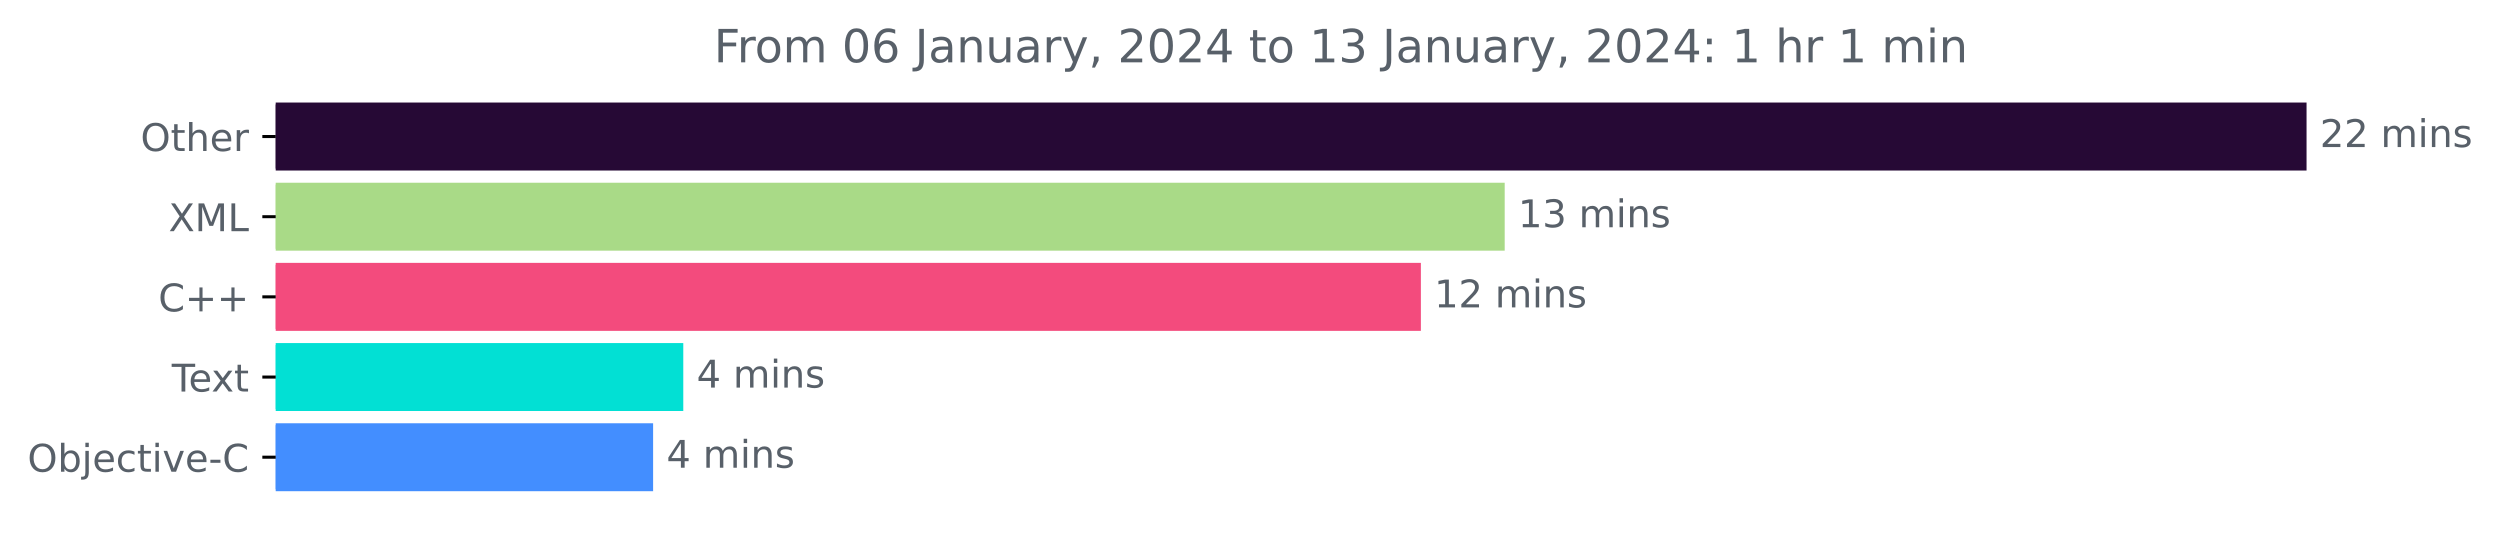
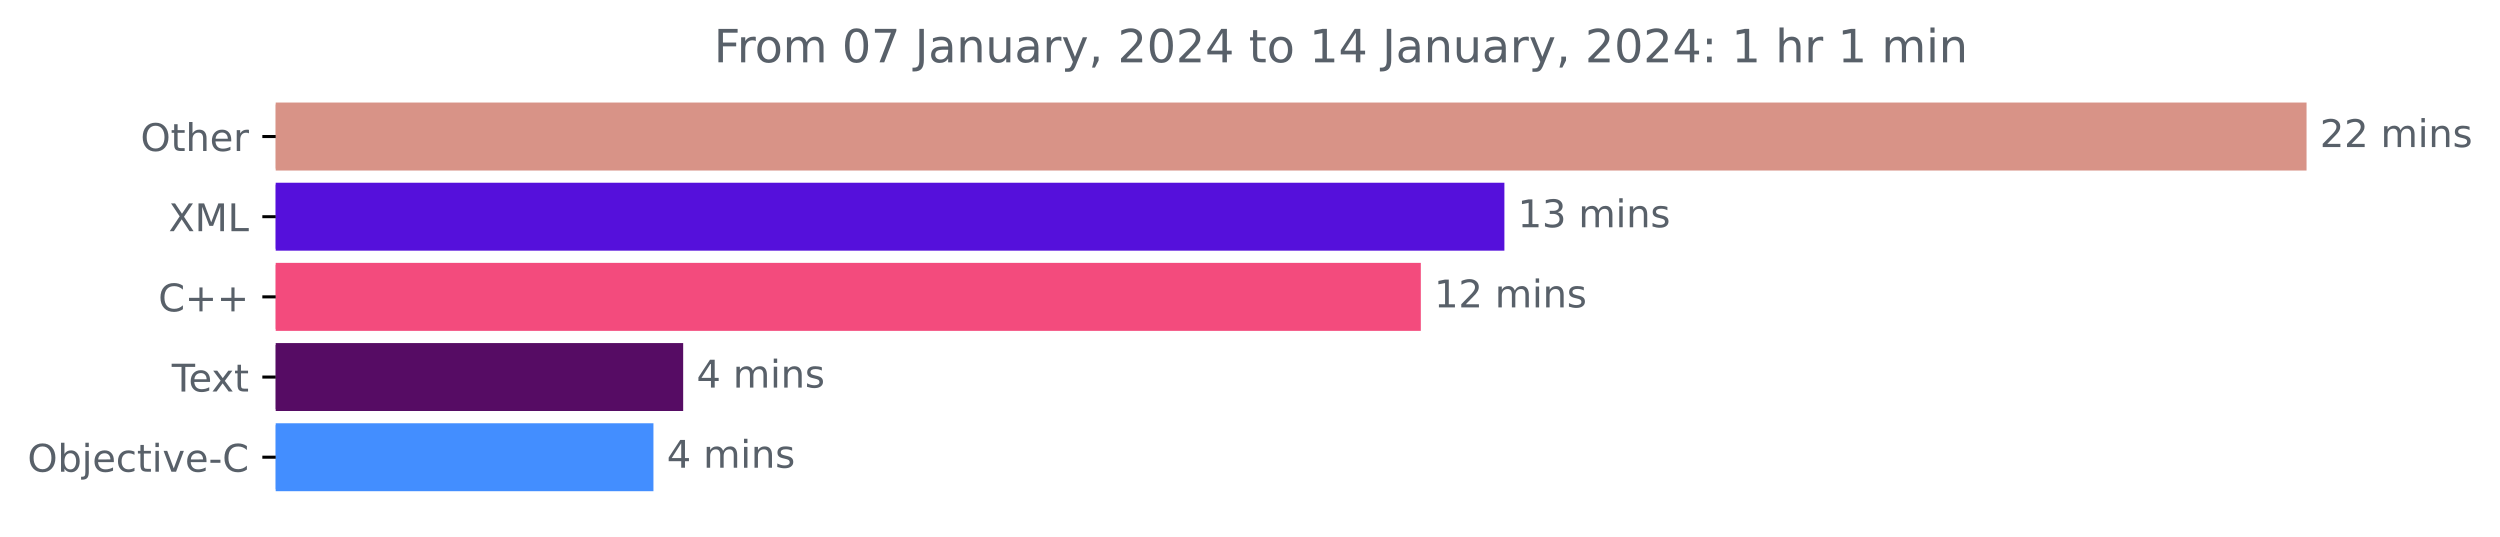
<svg xmlns="http://www.w3.org/2000/svg" xmlns:xlink="http://www.w3.org/1999/xlink" width="654.808pt" height="140.398pt" viewBox="0 0 654.808 140.398" version="1.1">
  <defs>
    <style type="text/css">*{stroke-linejoin: round; stroke-linecap: butt}</style>
  </defs>
  <g id="figure_1">
    <g id="patch_1">
      <path d="M 0 140.398  L 654.808 140.398  L 654.808 0  L 0 0  L 0 140.398  z " style="fill: none" />
    </g>
    <g id="axes_1">
      <g id="patch_2">
-         <path d="M 72.211 27.358  L 603.64 27.358  L 603.64 44.158  L 72.211 44.158  z " clip-path="url(#p1322dbd852)" style="fill: #260935; stroke: #260935; stroke-linejoin: miter" />
+         <path d="M 72.211 27.358  L 603.64 27.358  L 603.64 44.158  L 72.211 44.158  z " clip-path="url(#pd288a2bda4)" style="fill: #d89387; stroke: #d89387; stroke-linejoin: miter" />
      </g>
      <g id="patch_3">
-         <path d="M 72.211 48.358  L 393.615 48.358  L 393.615 65.158  L 72.211 65.158  z " clip-path="url(#p1322dbd852)" style="fill: #a9da87; stroke: #a9da87; stroke-linejoin: miter" />
+         <path d="M 72.211 48.358  L 393.536 48.358  L 393.536 65.158  L 72.211 65.158  z " clip-path="url(#pd288a2bda4)" style="fill: #5510db; stroke: #5510db; stroke-linejoin: miter" />
      </g>
      <g id="patch_4">
-         <path d="M 72.211 69.358  L 371.661 69.358  L 371.661 86.158  L 72.211 86.158  z " clip-path="url(#p1322dbd852)" style="fill: #f34b7d; stroke: #f34b7d; stroke-linejoin: miter" />
+         <path d="M 72.211 69.358  L 371.645 69.358  L 371.645 86.158  L 72.211 86.158  z " clip-path="url(#pd288a2bda4)" style="fill: #f34b7d; stroke: #f34b7d; stroke-linejoin: miter" />
      </g>
      <g id="patch_5">
-         <path d="M 72.211 90.358  L 178.467 90.358  L 178.467 107.158  L 72.211 107.158  z " clip-path="url(#p1322dbd852)" style="fill: #02e0d4; stroke: #02e0d4; stroke-linejoin: miter" />
+         <path d="M 72.211 90.358  L 178.438 90.358  L 178.438 107.158  L 72.211 107.158  z " clip-path="url(#pd288a2bda4)" style="fill: #560c64; stroke: #560c64; stroke-linejoin: miter" />
      </g>
      <g id="patch_6">
-         <path d="M 72.211 111.358  L 170.564 111.358  L 170.564 128.158  L 72.211 128.158  z " clip-path="url(#p1322dbd852)" style="fill: #438eff; stroke: #438eff; stroke-linejoin: miter" />
+         <path d="M 72.211 111.358  L 170.651 111.358  L 170.651 128.158  L 72.211 128.158  z " clip-path="url(#pd288a2bda4)" style="fill: #438eff; stroke: #438eff; stroke-linejoin: miter" />
      </g>
      <g id="matplotlib.axis_1" />
      <g id="matplotlib.axis_2">
        <g id="ytick_1">
          <g id="line2d_1">
            <defs>
-               <path id="m3c5eacd727" d="M 0 0  L -3.5 0  " style="stroke: #000000; stroke-width: 0.8" />
+               <path id="mf8eadea036" d="M 0 0  L -3.5 0  " style="stroke: #000000; stroke-width: 0.8" />
            </defs>
            <g>
-               <use xlink:href="#m3c5eacd727" x="72.211" y="35.758" style="stroke: #000000; stroke-width: 0.8" />
+               <use xlink:href="#mf8eadea036" x="72.211" y="35.758" style="stroke: #000000; stroke-width: 0.8" />
            </g>
          </g>
          <g id="text_1">
            <g style="fill: #586069" transform="translate(36.81719 39.55734)scale(0.1 -0.1)">
              <defs>
                <path id="DejaVuSans-4f" d="M 2522 4238  Q 1834 4238 1429 3725  Q 1025 3213 1025 2328  Q 1025 1447 1429 934  Q 1834 422 2522 422  Q 3209 422 3611 934  Q 4013 1447 4013 2328  Q 4013 3213 3611 3725  Q 3209 4238 2522 4238  z M 2522 4750  Q 3503 4750 4090 4092  Q 4678 3434 4678 2328  Q 4678 1225 4090 567  Q 3503 -91 2522 -91  Q 1538 -91 948 565  Q 359 1222 359 2328  Q 359 3434 948 4092  Q 1538 4750 2522 4750  z " transform="scale(0.015625)" />
                <path id="DejaVuSans-74" d="M 1172 4494  L 1172 3500  L 2356 3500  L 2356 3053  L 1172 3053  L 1172 1153  Q 1172 725 1289 603  Q 1406 481 1766 481  L 2356 481  L 2356 0  L 1766 0  Q 1100 0 847 248  Q 594 497 594 1153  L 594 3053  L 172 3053  L 172 3500  L 594 3500  L 594 4494  L 1172 4494  z " transform="scale(0.015625)" />
                <path id="DejaVuSans-68" d="M 3513 2113  L 3513 0  L 2938 0  L 2938 2094  Q 2938 2591 2744 2837  Q 2550 3084 2163 3084  Q 1697 3084 1428 2787  Q 1159 2491 1159 1978  L 1159 0  L 581 0  L 581 4863  L 1159 4863  L 1159 2956  Q 1366 3272 1645 3428  Q 1925 3584 2291 3584  Q 2894 3584 3203 3211  Q 3513 2838 3513 2113  z " transform="scale(0.015625)" />
                <path id="DejaVuSans-65" d="M 3597 1894  L 3597 1613  L 953 1613  Q 991 1019 1311 708  Q 1631 397 2203 397  Q 2534 397 2845 478  Q 3156 559 3463 722  L 3463 178  Q 3153 47 2828 -22  Q 2503 -91 2169 -91  Q 1331 -91 842 396  Q 353 884 353 1716  Q 353 2575 817 3079  Q 1281 3584 2069 3584  Q 2775 3584 3186 3129  Q 3597 2675 3597 1894  z M 3022 2063  Q 3016 2534 2758 2815  Q 2500 3097 2075 3097  Q 1594 3097 1305 2825  Q 1016 2553 972 2059  L 3022 2063  z " transform="scale(0.015625)" />
                <path id="DejaVuSans-72" d="M 2631 2963  Q 2534 3019 2420 3045  Q 2306 3072 2169 3072  Q 1681 3072 1420 2755  Q 1159 2438 1159 1844  L 1159 0  L 581 0  L 581 3500  L 1159 3500  L 1159 2956  Q 1341 3275 1631 3429  Q 1922 3584 2338 3584  Q 2397 3584 2469 3576  Q 2541 3569 2628 3553  L 2631 2963  z " transform="scale(0.015625)" />
              </defs>
              <use xlink:href="#DejaVuSans-4f" />
              <use xlink:href="#DejaVuSans-74" x="78.711" />
              <use xlink:href="#DejaVuSans-68" x="117.92" />
              <use xlink:href="#DejaVuSans-65" x="181.299" />
              <use xlink:href="#DejaVuSans-72" x="242.822" />
            </g>
          </g>
        </g>
        <g id="ytick_2">
          <g id="line2d_2">
            <g>
-               <use xlink:href="#m3c5eacd727" x="72.211" y="56.758" style="stroke: #000000; stroke-width: 0.8" />
+               <use xlink:href="#mf8eadea036" x="72.211" y="56.758" style="stroke: #000000; stroke-width: 0.8" />
            </g>
          </g>
          <g id="text_2">
            <g style="fill: #586069" transform="translate(44.16094 60.55734)scale(0.1 -0.1)">
              <defs>
                <path id="DejaVuSans-58" d="M 403 4666  L 1081 4666  L 2241 2931  L 3406 4666  L 4084 4666  L 2584 2425  L 4184 0  L 3506 0  L 2194 1984  L 872 0  L 191 0  L 1856 2491  L 403 4666  z " transform="scale(0.015625)" />
                <path id="DejaVuSans-4d" d="M 628 4666  L 1569 4666  L 2759 1491  L 3956 4666  L 4897 4666  L 4897 0  L 4281 0  L 4281 4097  L 3078 897  L 2444 897  L 1241 4097  L 1241 0  L 628 0  L 628 4666  z " transform="scale(0.015625)" />
                <path id="DejaVuSans-4c" d="M 628 4666  L 1259 4666  L 1259 531  L 3531 531  L 3531 0  L 628 0  L 628 4666  z " transform="scale(0.015625)" />
              </defs>
              <use xlink:href="#DejaVuSans-58" />
              <use xlink:href="#DejaVuSans-4d" x="68.506" />
              <use xlink:href="#DejaVuSans-4c" x="154.785" />
            </g>
          </g>
        </g>
        <g id="ytick_3">
          <g id="line2d_3">
            <g>
-               <use xlink:href="#m3c5eacd727" x="72.211" y="77.758" style="stroke: #000000; stroke-width: 0.8" />
+               <use xlink:href="#mf8eadea036" x="72.211" y="77.758" style="stroke: #000000; stroke-width: 0.8" />
            </g>
          </g>
          <g id="text_3">
            <g style="fill: #586069" transform="translate(41.46875 81.55734)scale(0.1 -0.1)">
              <defs>
                <path id="DejaVuSans-43" d="M 4122 4306  L 4122 3641  Q 3803 3938 3442 4084  Q 3081 4231 2675 4231  Q 1875 4231 1450 3742  Q 1025 3253 1025 2328  Q 1025 1406 1450 917  Q 1875 428 2675 428  Q 3081 428 3442 575  Q 3803 722 4122 1019  L 4122 359  Q 3791 134 3420 21  Q 3050 -91 2638 -91  Q 1578 -91 968 557  Q 359 1206 359 2328  Q 359 3453 968 4101  Q 1578 4750 2638 4750  Q 3056 4750 3426 4639  Q 3797 4528 4122 4306  z " transform="scale(0.015625)" />
                <path id="DejaVuSans-2b" d="M 2944 4013  L 2944 2272  L 4684 2272  L 4684 1741  L 2944 1741  L 2944 0  L 2419 0  L 2419 1741  L 678 1741  L 678 2272  L 2419 2272  L 2419 4013  L 2944 4013  z " transform="scale(0.015625)" />
              </defs>
              <use xlink:href="#DejaVuSans-43" />
              <use xlink:href="#DejaVuSans-2b" x="69.824" />
              <use xlink:href="#DejaVuSans-2b" x="153.613" />
            </g>
          </g>
        </g>
        <g id="ytick_4">
          <g id="line2d_4">
            <g>
-               <use xlink:href="#m3c5eacd727" x="72.211" y="98.758" style="stroke: #000000; stroke-width: 0.8" />
+               <use xlink:href="#mf8eadea036" x="72.211" y="98.758" style="stroke: #000000; stroke-width: 0.8" />
            </g>
          </g>
          <g id="text_4">
            <g style="fill: #586069" transform="translate(44.98594 102.5573)scale(0.1 -0.1)">
              <defs>
                <path id="DejaVuSans-54" d="M -19 4666  L 3928 4666  L 3928 4134  L 2272 4134  L 2272 0  L 1638 0  L 1638 4134  L -19 4134  L -19 4666  z " transform="scale(0.015625)" />
                <path id="DejaVuSans-78" d="M 3513 3500  L 2247 1797  L 3578 0  L 2900 0  L 1881 1375  L 863 0  L 184 0  L 1544 1831  L 300 3500  L 978 3500  L 1906 2253  L 2834 3500  L 3513 3500  z " transform="scale(0.015625)" />
              </defs>
              <use xlink:href="#DejaVuSans-54" />
              <use xlink:href="#DejaVuSans-65" x="44.084" />
              <use xlink:href="#DejaVuSans-78" x="103.857" />
              <use xlink:href="#DejaVuSans-74" x="163.037" />
            </g>
          </g>
        </g>
        <g id="ytick_5">
          <g id="line2d_5">
            <g>
-               <use xlink:href="#m3c5eacd727" x="72.211" y="119.758" style="stroke: #000000; stroke-width: 0.8" />
+               <use xlink:href="#mf8eadea036" x="72.211" y="119.758" style="stroke: #000000; stroke-width: 0.8" />
            </g>
          </g>
          <g id="text_5">
            <g style="fill: #586069" transform="translate(7.2 123.5573)scale(0.1 -0.1)">
              <defs>
                <path id="DejaVuSans-62" d="M 3116 1747  Q 3116 2381 2855 2742  Q 2594 3103 2138 3103  Q 1681 3103 1420 2742  Q 1159 2381 1159 1747  Q 1159 1113 1420 752  Q 1681 391 2138 391  Q 2594 391 2855 752  Q 3116 1113 3116 1747  z M 1159 2969  Q 1341 3281 1617 3432  Q 1894 3584 2278 3584  Q 2916 3584 3314 3078  Q 3713 2572 3713 1747  Q 3713 922 3314 415  Q 2916 -91 2278 -91  Q 1894 -91 1617 61  Q 1341 213 1159 525  L 1159 0  L 581 0  L 581 4863  L 1159 4863  L 1159 2969  z " transform="scale(0.015625)" />
                <path id="DejaVuSans-6a" d="M 603 3500  L 1178 3500  L 1178 -63  Q 1178 -731 923 -1031  Q 669 -1331 103 -1331  L -116 -1331  L -116 -844  L 38 -844  Q 366 -844 484 -692  Q 603 -541 603 -63  L 603 3500  z M 603 4863  L 1178 4863  L 1178 4134  L 603 4134  L 603 4863  z " transform="scale(0.015625)" />
                <path id="DejaVuSans-63" d="M 3122 3366  L 3122 2828  Q 2878 2963 2633 3030  Q 2388 3097 2138 3097  Q 1578 3097 1268 2742  Q 959 2388 959 1747  Q 959 1106 1268 751  Q 1578 397 2138 397  Q 2388 397 2633 464  Q 2878 531 3122 666  L 3122 134  Q 2881 22 2623 -34  Q 2366 -91 2075 -91  Q 1284 -91 818 406  Q 353 903 353 1747  Q 353 2603 823 3093  Q 1294 3584 2113 3584  Q 2378 3584 2631 3529  Q 2884 3475 3122 3366  z " transform="scale(0.015625)" />
                <path id="DejaVuSans-69" d="M 603 3500  L 1178 3500  L 1178 0  L 603 0  L 603 3500  z M 603 4863  L 1178 4863  L 1178 4134  L 603 4134  L 603 4863  z " transform="scale(0.015625)" />
                <path id="DejaVuSans-76" d="M 191 3500  L 800 3500  L 1894 563  L 2988 3500  L 3597 3500  L 2284 0  L 1503 0  L 191 3500  z " transform="scale(0.015625)" />
                <path id="DejaVuSans-2d" d="M 313 2009  L 1997 2009  L 1997 1497  L 313 1497  L 313 2009  z " transform="scale(0.015625)" />
              </defs>
              <use xlink:href="#DejaVuSans-4f" />
              <use xlink:href="#DejaVuSans-62" x="78.711" />
              <use xlink:href="#DejaVuSans-6a" x="142.188" />
              <use xlink:href="#DejaVuSans-65" x="169.971" />
              <use xlink:href="#DejaVuSans-63" x="231.494" />
              <use xlink:href="#DejaVuSans-74" x="286.475" />
              <use xlink:href="#DejaVuSans-69" x="325.684" />
              <use xlink:href="#DejaVuSans-76" x="353.467" />
              <use xlink:href="#DejaVuSans-65" x="412.646" />
              <use xlink:href="#DejaVuSans-2d" x="474.17" />
              <use xlink:href="#DejaVuSans-43" x="510.254" />
            </g>
          </g>
        </g>
      </g>
      <g id="text_6">
        <g style="fill: #586069" transform="translate(607.6395 38.5175)scale(0.1 -0.1)">
          <defs>
            <path id="DejaVuSans-32" d="M 1228 531  L 3431 531  L 3431 0  L 469 0  L 469 531  Q 828 903 1448 1529  Q 2069 2156 2228 2338  Q 2531 2678 2651 2914  Q 2772 3150 2772 3378  Q 2772 3750 2511 3984  Q 2250 4219 1831 4219  Q 1534 4219 1204 4116  Q 875 4013 500 3803  L 500 4441  Q 881 4594 1212 4672  Q 1544 4750 1819 4750  Q 2544 4750 2975 4387  Q 3406 4025 3406 3419  Q 3406 3131 3298 2873  Q 3191 2616 2906 2266  Q 2828 2175 2409 1742  Q 1991 1309 1228 531  z " transform="scale(0.015625)" />
            <path id="DejaVuSans-20" transform="scale(0.015625)" />
            <path id="DejaVuSans-6d" d="M 3328 2828  Q 3544 3216 3844 3400  Q 4144 3584 4550 3584  Q 5097 3584 5394 3201  Q 5691 2819 5691 2113  L 5691 0  L 5113 0  L 5113 2094  Q 5113 2597 4934 2840  Q 4756 3084 4391 3084  Q 3944 3084 3684 2787  Q 3425 2491 3425 1978  L 3425 0  L 2847 0  L 2847 2094  Q 2847 2600 2669 2842  Q 2491 3084 2119 3084  Q 1678 3084 1418 2786  Q 1159 2488 1159 1978  L 1159 0  L 581 0  L 581 3500  L 1159 3500  L 1159 2956  Q 1356 3278 1631 3431  Q 1906 3584 2284 3584  Q 2666 3584 2933 3390  Q 3200 3197 3328 2828  z " transform="scale(0.015625)" />
            <path id="DejaVuSans-6e" d="M 3513 2113  L 3513 0  L 2938 0  L 2938 2094  Q 2938 2591 2744 2837  Q 2550 3084 2163 3084  Q 1697 3084 1428 2787  Q 1159 2491 1159 1978  L 1159 0  L 581 0  L 581 3500  L 1159 3500  L 1159 2956  Q 1366 3272 1645 3428  Q 1925 3584 2291 3584  Q 2894 3584 3203 3211  Q 3513 2838 3513 2113  z " transform="scale(0.015625)" />
            <path id="DejaVuSans-73" d="M 2834 3397  L 2834 2853  Q 2591 2978 2328 3040  Q 2066 3103 1784 3103  Q 1356 3103 1142 2972  Q 928 2841 928 2578  Q 928 2378 1081 2264  Q 1234 2150 1697 2047  L 1894 2003  Q 2506 1872 2764 1633  Q 3022 1394 3022 966  Q 3022 478 2636 193  Q 2250 -91 1575 -91  Q 1294 -91 989 -36  Q 684 19 347 128  L 347 722  Q 666 556 975 473  Q 1284 391 1588 391  Q 1994 391 2212 530  Q 2431 669 2431 922  Q 2431 1156 2273 1281  Q 2116 1406 1581 1522  L 1381 1569  Q 847 1681 609 1914  Q 372 2147 372 2553  Q 372 3047 722 3315  Q 1072 3584 1716 3584  Q 2034 3584 2315 3537  Q 2597 3491 2834 3397  z " transform="scale(0.015625)" />
          </defs>
          <use xlink:href="#DejaVuSans-32" />
          <use xlink:href="#DejaVuSans-32" x="63.623" />
          <use xlink:href="#DejaVuSans-20" x="127.246" />
          <use xlink:href="#DejaVuSans-6d" x="159.033" />
          <use xlink:href="#DejaVuSans-69" x="256.445" />
          <use xlink:href="#DejaVuSans-6e" x="284.229" />
          <use xlink:href="#DejaVuSans-73" x="347.607" />
        </g>
      </g>
      <g id="text_7">
-         <g style="fill: #586069" transform="translate(397.6147 59.5175)scale(0.1 -0.1)">
+         <g style="fill: #586069" transform="translate(397.5364 59.5175)scale(0.1 -0.1)">
          <defs>
            <path id="DejaVuSans-31" d="M 794 531  L 1825 531  L 1825 4091  L 703 3866  L 703 4441  L 1819 4666  L 2450 4666  L 2450 531  L 3481 531  L 3481 0  L 794 0  L 794 531  z " transform="scale(0.015625)" />
            <path id="DejaVuSans-33" d="M 2597 2516  Q 3050 2419 3304 2112  Q 3559 1806 3559 1356  Q 3559 666 3084 287  Q 2609 -91 1734 -91  Q 1441 -91 1130 -33  Q 819 25 488 141  L 488 750  Q 750 597 1062 519  Q 1375 441 1716 441  Q 2309 441 2620 675  Q 2931 909 2931 1356  Q 2931 1769 2642 2001  Q 2353 2234 1838 2234  L 1294 2234  L 1294 2753  L 1863 2753  Q 2328 2753 2575 2939  Q 2822 3125 2822 3475  Q 2822 3834 2567 4026  Q 2313 4219 1838 4219  Q 1578 4219 1281 4162  Q 984 4106 628 3988  L 628 4550  Q 988 4650 1302 4700  Q 1616 4750 1894 4750  Q 2613 4750 3031 4423  Q 3450 4097 3450 3541  Q 3450 3153 3228 2886  Q 3006 2619 2597 2516  z " transform="scale(0.015625)" />
          </defs>
          <use xlink:href="#DejaVuSans-31" />
          <use xlink:href="#DejaVuSans-33" x="63.623" />
          <use xlink:href="#DejaVuSans-20" x="127.246" />
          <use xlink:href="#DejaVuSans-6d" x="159.033" />
          <use xlink:href="#DejaVuSans-69" x="256.445" />
          <use xlink:href="#DejaVuSans-6e" x="284.229" />
          <use xlink:href="#DejaVuSans-73" x="347.607" />
        </g>
      </g>
      <g id="text_8">
-         <g style="fill: #586069" transform="translate(375.6609 80.5175)scale(0.1 -0.1)">
+         <g style="fill: #586069" transform="translate(375.6446 80.5175)scale(0.1 -0.1)">
          <use xlink:href="#DejaVuSans-31" />
          <use xlink:href="#DejaVuSans-32" x="63.623" />
          <use xlink:href="#DejaVuSans-20" x="127.246" />
          <use xlink:href="#DejaVuSans-6d" x="159.033" />
          <use xlink:href="#DejaVuSans-69" x="256.445" />
          <use xlink:href="#DejaVuSans-6e" x="284.229" />
          <use xlink:href="#DejaVuSans-73" x="347.607" />
        </g>
      </g>
      <g id="text_9">
-         <g style="fill: #586069" transform="translate(182.4674 101.5175)scale(0.1 -0.1)">
+         <g style="fill: #586069" transform="translate(182.4379 101.5175)scale(0.1 -0.1)">
          <defs>
            <path id="DejaVuSans-34" d="M 2419 4116  L 825 1625  L 2419 1625  L 2419 4116  z M 2253 4666  L 3047 4666  L 3047 1625  L 3713 1625  L 3713 1100  L 3047 1100  L 3047 0  L 2419 0  L 2419 1100  L 313 1100  L 313 1709  L 2253 4666  z " transform="scale(0.015625)" />
          </defs>
          <use xlink:href="#DejaVuSans-34" />
          <use xlink:href="#DejaVuSans-20" x="63.623" />
          <use xlink:href="#DejaVuSans-6d" x="95.41" />
          <use xlink:href="#DejaVuSans-69" x="192.822" />
          <use xlink:href="#DejaVuSans-6e" x="220.605" />
          <use xlink:href="#DejaVuSans-73" x="283.984" />
        </g>
      </g>
      <g id="text_10">
-         <g style="fill: #586069" transform="translate(174.564 122.5175)scale(0.1 -0.1)">
+         <g style="fill: #586069" transform="translate(174.6508 122.5175)scale(0.1 -0.1)">
          <use xlink:href="#DejaVuSans-34" />
          <use xlink:href="#DejaVuSans-20" x="63.623" />
          <use xlink:href="#DejaVuSans-6d" x="95.41" />
          <use xlink:href="#DejaVuSans-69" x="192.822" />
          <use xlink:href="#DejaVuSans-6e" x="220.605" />
          <use xlink:href="#DejaVuSans-73" x="283.984" />
        </g>
      </g>
      <g id="text_11">
        <g style="fill: #586069" transform="translate(186.9928 16.31812)scale(0.12 -0.12)">
          <defs>
            <path id="DejaVuSans-46" d="M 628 4666  L 3309 4666  L 3309 4134  L 1259 4134  L 1259 2759  L 3109 2759  L 3109 2228  L 1259 2228  L 1259 0  L 628 0  L 628 4666  z " transform="scale(0.015625)" />
            <path id="DejaVuSans-6f" d="M 1959 3097  Q 1497 3097 1228 2736  Q 959 2375 959 1747  Q 959 1119 1226 758  Q 1494 397 1959 397  Q 2419 397 2687 759  Q 2956 1122 2956 1747  Q 2956 2369 2687 2733  Q 2419 3097 1959 3097  z M 1959 3584  Q 2709 3584 3137 3096  Q 3566 2609 3566 1747  Q 3566 888 3137 398  Q 2709 -91 1959 -91  Q 1206 -91 779 398  Q 353 888 353 1747  Q 353 2609 779 3096  Q 1206 3584 1959 3584  z " transform="scale(0.015625)" />
            <path id="DejaVuSans-30" d="M 2034 4250  Q 1547 4250 1301 3770  Q 1056 3291 1056 2328  Q 1056 1369 1301 889  Q 1547 409 2034 409  Q 2525 409 2770 889  Q 3016 1369 3016 2328  Q 3016 3291 2770 3770  Q 2525 4250 2034 4250  z M 2034 4750  Q 2819 4750 3233 4129  Q 3647 3509 3647 2328  Q 3647 1150 3233 529  Q 2819 -91 2034 -91  Q 1250 -91 836 529  Q 422 1150 422 2328  Q 422 3509 836 4129  Q 1250 4750 2034 4750  z " transform="scale(0.015625)" />
-             <path id="DejaVuSans-36" d="M 2113 2584  Q 1688 2584 1439 2293  Q 1191 2003 1191 1497  Q 1191 994 1439 701  Q 1688 409 2113 409  Q 2538 409 2786 701  Q 3034 994 3034 1497  Q 3034 2003 2786 2293  Q 2538 2584 2113 2584  z M 3366 4563  L 3366 3988  Q 3128 4100 2886 4159  Q 2644 4219 2406 4219  Q 1781 4219 1451 3797  Q 1122 3375 1075 2522  Q 1259 2794 1537 2939  Q 1816 3084 2150 3084  Q 2853 3084 3261 2657  Q 3669 2231 3669 1497  Q 3669 778 3244 343  Q 2819 -91 2113 -91  Q 1303 -91 875 529  Q 447 1150 447 2328  Q 447 3434 972 4092  Q 1497 4750 2381 4750  Q 2619 4750 2861 4703  Q 3103 4656 3366 4563  z " transform="scale(0.015625)" />
+             <path id="DejaVuSans-37" d="M 525 4666  L 3525 4666  L 3525 4397  L 1831 0  L 1172 0  L 2766 4134  L 525 4134  L 525 4666  z " transform="scale(0.015625)" />
            <path id="DejaVuSans-4a" d="M 628 4666  L 1259 4666  L 1259 325  Q 1259 -519 939 -900  Q 619 -1281 -91 -1281  L -331 -1281  L -331 -750  L -134 -750  Q 284 -750 456 -515  Q 628 -281 628 325  L 628 4666  z " transform="scale(0.015625)" />
            <path id="DejaVuSans-61" d="M 2194 1759  Q 1497 1759 1228 1600  Q 959 1441 959 1056  Q 959 750 1161 570  Q 1363 391 1709 391  Q 2188 391 2477 730  Q 2766 1069 2766 1631  L 2766 1759  L 2194 1759  z M 3341 1997  L 3341 0  L 2766 0  L 2766 531  Q 2569 213 2275 61  Q 1981 -91 1556 -91  Q 1019 -91 701 211  Q 384 513 384 1019  Q 384 1609 779 1909  Q 1175 2209 1959 2209  L 2766 2209  L 2766 2266  Q 2766 2663 2505 2880  Q 2244 3097 1772 3097  Q 1472 3097 1187 3025  Q 903 2953 641 2809  L 641 3341  Q 956 3463 1253 3523  Q 1550 3584 1831 3584  Q 2591 3584 2966 3190  Q 3341 2797 3341 1997  z " transform="scale(0.015625)" />
            <path id="DejaVuSans-75" d="M 544 1381  L 544 3500  L 1119 3500  L 1119 1403  Q 1119 906 1312 657  Q 1506 409 1894 409  Q 2359 409 2629 706  Q 2900 1003 2900 1516  L 2900 3500  L 3475 3500  L 3475 0  L 2900 0  L 2900 538  Q 2691 219 2414 64  Q 2138 -91 1772 -91  Q 1169 -91 856 284  Q 544 659 544 1381  z M 1991 3584  L 1991 3584  z " transform="scale(0.015625)" />
            <path id="DejaVuSans-79" d="M 2059 -325  Q 1816 -950 1584 -1140  Q 1353 -1331 966 -1331  L 506 -1331  L 506 -850  L 844 -850  Q 1081 -850 1212 -737  Q 1344 -625 1503 -206  L 1606 56  L 191 3500  L 800 3500  L 1894 763  L 2988 3500  L 3597 3500  L 2059 -325  z " transform="scale(0.015625)" />
            <path id="DejaVuSans-2c" d="M 750 794  L 1409 794  L 1409 256  L 897 -744  L 494 -744  L 750 256  L 750 794  z " transform="scale(0.015625)" />
            <path id="DejaVuSans-3a" d="M 750 794  L 1409 794  L 1409 0  L 750 0  L 750 794  z M 750 3309  L 1409 3309  L 1409 2516  L 750 2516  L 750 3309  z " transform="scale(0.015625)" />
          </defs>
          <use xlink:href="#DejaVuSans-46" />
          <use xlink:href="#DejaVuSans-72" x="50.27" />
          <use xlink:href="#DejaVuSans-6f" x="89.133" />
          <use xlink:href="#DejaVuSans-6d" x="150.314" />
          <use xlink:href="#DejaVuSans-20" x="247.727" />
          <use xlink:href="#DejaVuSans-30" x="279.514" />
-           <use xlink:href="#DejaVuSans-36" x="343.137" />
+           <use xlink:href="#DejaVuSans-37" x="343.137" />
          <use xlink:href="#DejaVuSans-20" x="406.76" />
          <use xlink:href="#DejaVuSans-4a" x="438.547" />
          <use xlink:href="#DejaVuSans-61" x="468.039" />
          <use xlink:href="#DejaVuSans-6e" x="529.318" />
          <use xlink:href="#DejaVuSans-75" x="592.697" />
          <use xlink:href="#DejaVuSans-61" x="656.076" />
          <use xlink:href="#DejaVuSans-72" x="717.355" />
          <use xlink:href="#DejaVuSans-79" x="758.469" />
          <use xlink:href="#DejaVuSans-2c" x="817.648" />
          <use xlink:href="#DejaVuSans-20" x="849.436" />
          <use xlink:href="#DejaVuSans-32" x="881.223" />
          <use xlink:href="#DejaVuSans-30" x="944.846" />
          <use xlink:href="#DejaVuSans-32" x="1008.469" />
          <use xlink:href="#DejaVuSans-34" x="1072.092" />
          <use xlink:href="#DejaVuSans-20" x="1135.715" />
          <use xlink:href="#DejaVuSans-74" x="1167.502" />
          <use xlink:href="#DejaVuSans-6f" x="1206.711" />
          <use xlink:href="#DejaVuSans-20" x="1267.893" />
          <use xlink:href="#DejaVuSans-31" x="1299.68" />
-           <use xlink:href="#DejaVuSans-33" x="1363.303" />
+           <use xlink:href="#DejaVuSans-34" x="1363.303" />
          <use xlink:href="#DejaVuSans-20" x="1426.926" />
          <use xlink:href="#DejaVuSans-4a" x="1458.713" />
          <use xlink:href="#DejaVuSans-61" x="1488.205" />
          <use xlink:href="#DejaVuSans-6e" x="1549.484" />
          <use xlink:href="#DejaVuSans-75" x="1612.863" />
          <use xlink:href="#DejaVuSans-61" x="1676.242" />
          <use xlink:href="#DejaVuSans-72" x="1737.521" />
          <use xlink:href="#DejaVuSans-79" x="1778.635" />
          <use xlink:href="#DejaVuSans-2c" x="1837.814" />
          <use xlink:href="#DejaVuSans-20" x="1869.602" />
          <use xlink:href="#DejaVuSans-32" x="1901.389" />
          <use xlink:href="#DejaVuSans-30" x="1965.012" />
          <use xlink:href="#DejaVuSans-32" x="2028.635" />
          <use xlink:href="#DejaVuSans-34" x="2092.258" />
          <use xlink:href="#DejaVuSans-3a" x="2155.881" />
          <use xlink:href="#DejaVuSans-20" x="2189.572" />
          <use xlink:href="#DejaVuSans-31" x="2221.359" />
          <use xlink:href="#DejaVuSans-20" x="2284.982" />
          <use xlink:href="#DejaVuSans-68" x="2316.77" />
          <use xlink:href="#DejaVuSans-72" x="2380.148" />
          <use xlink:href="#DejaVuSans-20" x="2421.262" />
          <use xlink:href="#DejaVuSans-31" x="2453.049" />
          <use xlink:href="#DejaVuSans-20" x="2516.672" />
          <use xlink:href="#DejaVuSans-6d" x="2548.459" />
          <use xlink:href="#DejaVuSans-69" x="2645.871" />
          <use xlink:href="#DejaVuSans-6e" x="2673.654" />
        </g>
      </g>
    </g>
  </g>
  <defs>
-     <clipPath id="p1322dbd852">
+     <clipPath id="pd288a2bda4">
      <rect x="72.211" y="22.318" width="558" height="110.88" />
    </clipPath>
  </defs>
</svg>
